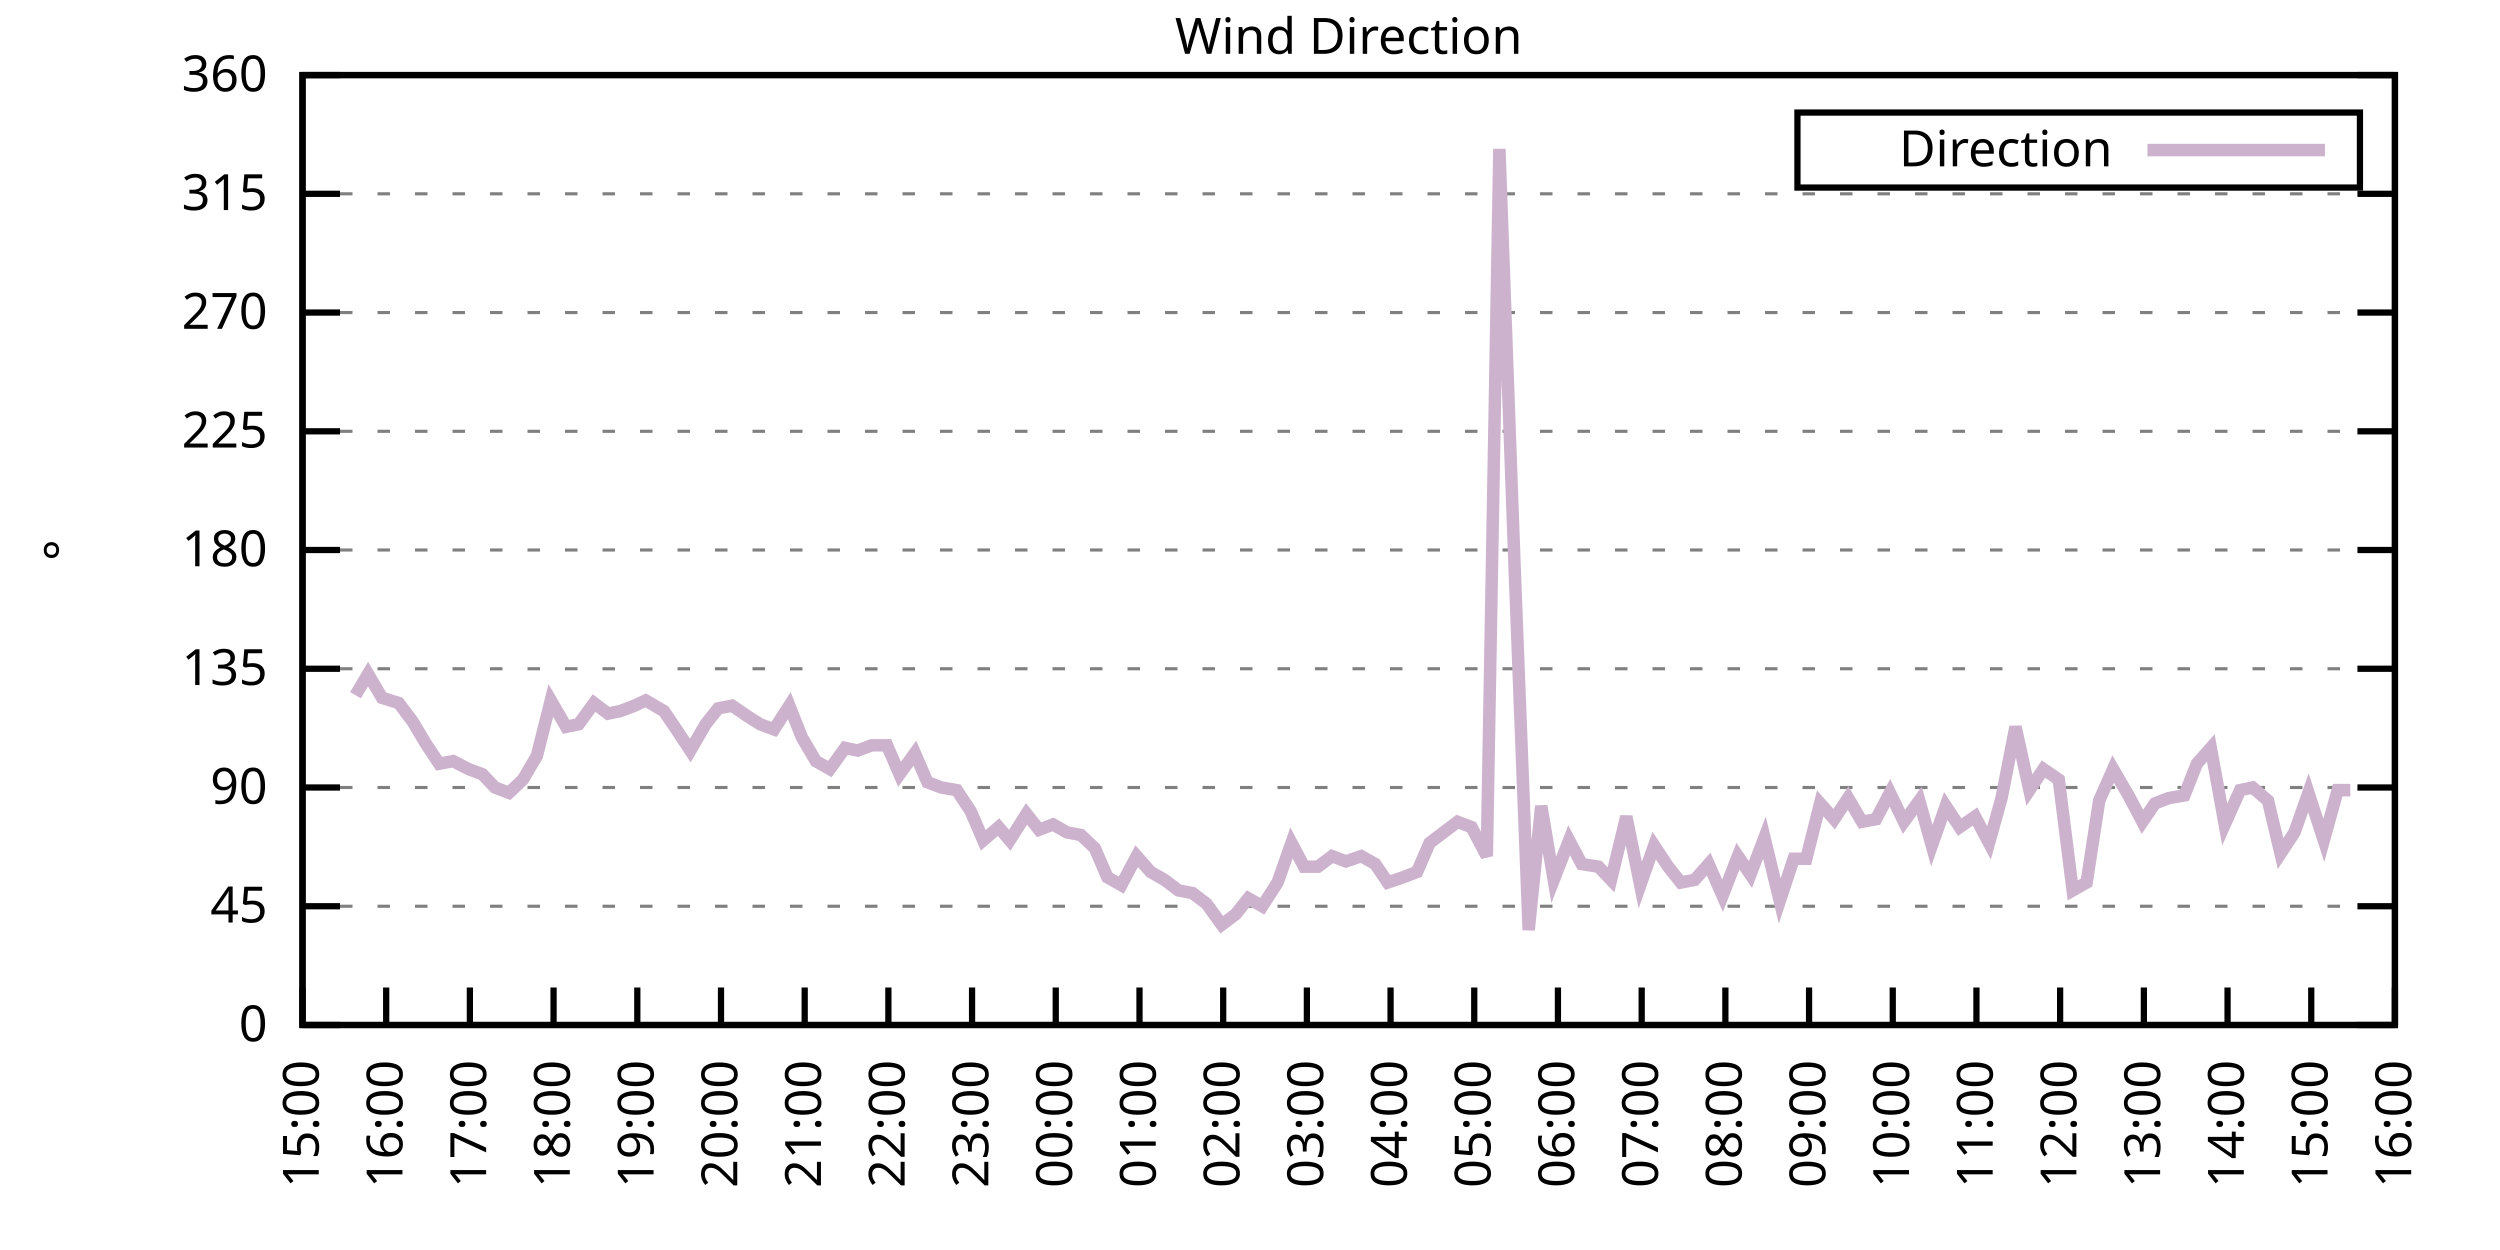
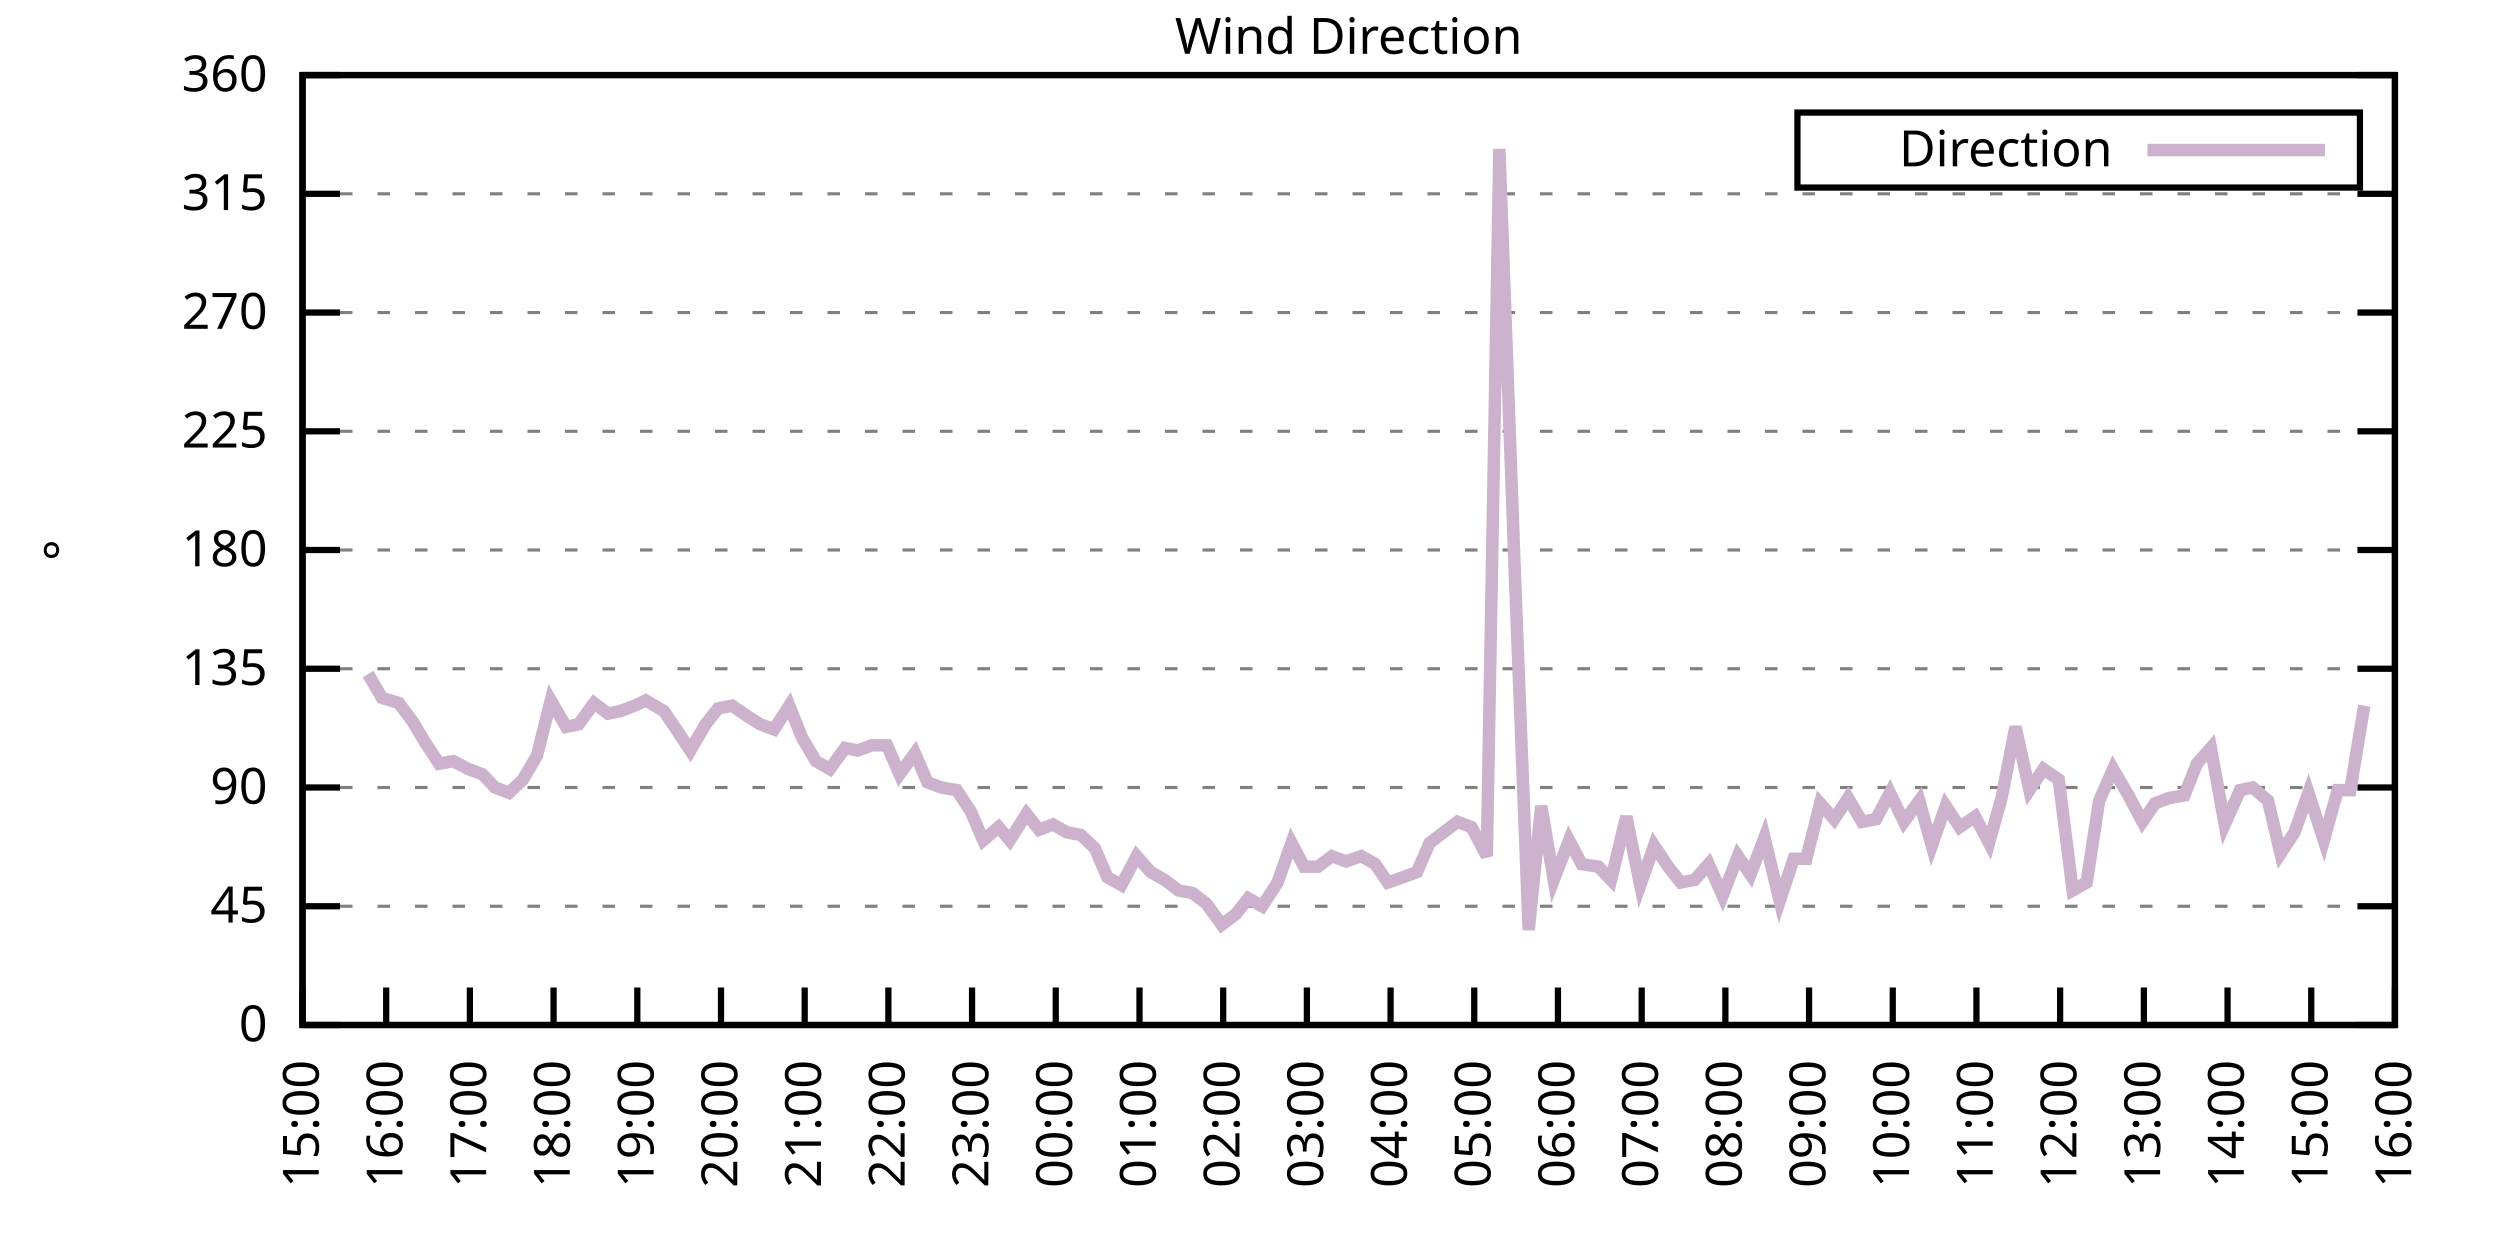
<svg xmlns="http://www.w3.org/2000/svg" xmlns:xlink="http://www.w3.org/1999/xlink" width="400" height="200" viewBox="0 0 400 200">
  <g id="gnuplot_canvas">
    <rect x="0" y="0" width="400" height="200" fill="none" />
    <defs>
      <circle id="gpDot" r="0.5" stroke-width="0.5" stroke="currentColor" />
      <path id="gpPt0" stroke-width="0.333" stroke="currentColor" d="M-1,0 h2 M0,-1 v2" />
      <path id="gpPt1" stroke-width="0.333" stroke="currentColor" d="M-1,-1 L1,1 M1,-1 L-1,1" />
      <path id="gpPt2" stroke-width="0.333" stroke="currentColor" d="M-1,0 L1,0 M0,-1 L0,1 M-1,-1 L1,1 M-1,1 L1,-1" />
      <rect id="gpPt3" stroke-width="0.333" stroke="currentColor" x="-1" y="-1" width="2" height="2" />
      <rect id="gpPt4" stroke-width="0.333" stroke="currentColor" fill="currentColor" x="-1" y="-1" width="2" height="2" />
      <circle id="gpPt5" stroke-width="0.333" stroke="currentColor" cx="0" cy="0" r="1" />
      <use xlink:href="#gpPt5" id="gpPt6" fill="currentColor" stroke="none" />
      <path id="gpPt7" stroke-width="0.333" stroke="currentColor" d="M0,-1.33 L-1.33,0.67 L1.33,0.67 z" />
      <use xlink:href="#gpPt7" id="gpPt8" fill="currentColor" stroke="none" />
      <use xlink:href="#gpPt7" id="gpPt9" stroke="currentColor" transform="rotate(180)" />
      <use xlink:href="#gpPt9" id="gpPt10" fill="currentColor" stroke="none" />
      <use xlink:href="#gpPt3" id="gpPt11" stroke="currentColor" transform="rotate(45)" />
      <use xlink:href="#gpPt11" id="gpPt12" fill="currentColor" stroke="none" />
      <path id="gpPt13" stroke-width="0.333" stroke="currentColor" d="M0,1.330 L1.265,0.411 L0.782,-1.067 L-0.782,-1.076 L-1.265,0.411 z" />
      <use xlink:href="#gpPt13" id="gpPt14" fill="currentColor" stroke="none" />
      <filter id="textbox" filterUnits="objectBoundingBox" x="0" y="0" height="1" width="1">
        <feFlood flood-color="white" flood-opacity="1" result="bgnd" />
        <feComposite in="SourceGraphic" in2="bgnd" operator="atop" />
      </filter>
      <filter id="greybox" filterUnits="objectBoundingBox" x="0" y="0" height="1" width="1">
        <feFlood flood-color="lightgrey" flood-opacity="1" result="grey" />
        <feComposite in="SourceGraphic" in2="grey" operator="atop" />
      </filter>
    </defs>
    <g fill="none" color="white" stroke="currentColor" stroke-width="1.00" stroke-linecap="butt" stroke-linejoin="miter">
</g>
    <g fill="none" color="black" stroke="currentColor" stroke-width="1.00" stroke-linecap="butt" stroke-linejoin="miter">
      <g stroke="none" shape-rendering="crispEdges">
        <polygon fill="rgb(255, 255, 255)" points="48.40,164.00 383.18,164.00 383.18,12.02 48.40,12.02 " />
      </g>
    </g>
    <g fill="none" color="black" stroke="currentColor" stroke-width="1.00" stroke-linecap="butt" stroke-linejoin="miter">
</g>
    <g fill="none" color="black" stroke="black" stroke-width="0.50" stroke-linecap="butt" stroke-linejoin="miter">
</g>
    <g fill="none" color="gray" stroke="currentColor" stroke-width="0.50" stroke-linecap="butt" stroke-linejoin="miter">
      <path stroke="gray" stroke-dasharray="2,4" class="gridline" d="M48.40,164.00 L383.19,164.00  " />
    </g>
    <g fill="none" color="gray" stroke="gray" stroke-width="1.00" stroke-linecap="butt" stroke-linejoin="miter">
</g>
    <g fill="none" color="black" stroke="currentColor" stroke-width="1.00" stroke-linecap="butt" stroke-linejoin="miter">
      <path stroke="black" d="M48.40,164.00 L54.40,164.00 M383.19,164.00 L377.19,164.00  " />
      <g transform="translate(42.80,166.60)" stroke="none" fill="black" font-family="Sans" font-size="8.00" text-anchor="end">
        <text>
          <tspan font-family="Sans"> 0</tspan>
        </text>
      </g>
    </g>
    <g fill="none" color="black" stroke="currentColor" stroke-width="1.00" stroke-linecap="butt" stroke-linejoin="miter">
</g>
    <g fill="none" color="black" stroke="black" stroke-width="0.50" stroke-linecap="butt" stroke-linejoin="miter">
</g>
    <g fill="none" color="gray" stroke="currentColor" stroke-width="0.50" stroke-linecap="butt" stroke-linejoin="miter">
      <path stroke="gray" stroke-dasharray="2,4" class="gridline" d="M48.40,145.00 L383.19,145.00  " />
    </g>
    <g fill="none" color="gray" stroke="gray" stroke-width="1.00" stroke-linecap="butt" stroke-linejoin="miter">
</g>
    <g fill="none" color="black" stroke="currentColor" stroke-width="1.00" stroke-linecap="butt" stroke-linejoin="miter">
      <path stroke="black" d="M48.40,145.00 L54.40,145.00 M383.19,145.00 L377.19,145.00  " />
      <g transform="translate(42.80,147.60)" stroke="none" fill="black" font-family="Sans" font-size="8.00" text-anchor="end">
        <text>
          <tspan font-family="Sans"> 45</tspan>
        </text>
      </g>
    </g>
    <g fill="none" color="black" stroke="currentColor" stroke-width="1.00" stroke-linecap="butt" stroke-linejoin="miter">
</g>
    <g fill="none" color="black" stroke="black" stroke-width="0.50" stroke-linecap="butt" stroke-linejoin="miter">
</g>
    <g fill="none" color="gray" stroke="currentColor" stroke-width="0.50" stroke-linecap="butt" stroke-linejoin="miter">
      <path stroke="gray" stroke-dasharray="2,4" class="gridline" d="M48.40,126.00 L383.19,126.00  " />
    </g>
    <g fill="none" color="gray" stroke="gray" stroke-width="1.00" stroke-linecap="butt" stroke-linejoin="miter">
</g>
    <g fill="none" color="black" stroke="currentColor" stroke-width="1.00" stroke-linecap="butt" stroke-linejoin="miter">
      <path stroke="black" d="M48.40,126.00 L54.40,126.00 M383.19,126.00 L377.19,126.00  " />
      <g transform="translate(42.80,128.60)" stroke="none" fill="black" font-family="Sans" font-size="8.00" text-anchor="end">
        <text>
          <tspan font-family="Sans"> 90</tspan>
        </text>
      </g>
    </g>
    <g fill="none" color="black" stroke="currentColor" stroke-width="1.00" stroke-linecap="butt" stroke-linejoin="miter">
</g>
    <g fill="none" color="black" stroke="black" stroke-width="0.50" stroke-linecap="butt" stroke-linejoin="miter">
</g>
    <g fill="none" color="gray" stroke="currentColor" stroke-width="0.50" stroke-linecap="butt" stroke-linejoin="miter">
      <path stroke="gray" stroke-dasharray="2,4" class="gridline" d="M48.40,107.00 L383.19,107.00  " />
    </g>
    <g fill="none" color="gray" stroke="gray" stroke-width="1.00" stroke-linecap="butt" stroke-linejoin="miter">
</g>
    <g fill="none" color="black" stroke="currentColor" stroke-width="1.00" stroke-linecap="butt" stroke-linejoin="miter">
      <path stroke="black" d="M48.40,107.00 L54.40,107.00 M383.19,107.00 L377.19,107.00  " />
      <g transform="translate(42.80,109.60)" stroke="none" fill="black" font-family="Sans" font-size="8.00" text-anchor="end">
        <text>
          <tspan font-family="Sans"> 135</tspan>
        </text>
      </g>
    </g>
    <g fill="none" color="black" stroke="currentColor" stroke-width="1.00" stroke-linecap="butt" stroke-linejoin="miter">
</g>
    <g fill="none" color="black" stroke="black" stroke-width="0.50" stroke-linecap="butt" stroke-linejoin="miter">
</g>
    <g fill="none" color="gray" stroke="currentColor" stroke-width="0.50" stroke-linecap="butt" stroke-linejoin="miter">
      <path stroke="gray" stroke-dasharray="2,4" class="gridline" d="M48.40,88.00 L383.19,88.00  " />
    </g>
    <g fill="none" color="gray" stroke="gray" stroke-width="1.00" stroke-linecap="butt" stroke-linejoin="miter">
</g>
    <g fill="none" color="black" stroke="currentColor" stroke-width="1.00" stroke-linecap="butt" stroke-linejoin="miter">
      <path stroke="black" d="M48.40,88.00 L54.40,88.00 M383.19,88.00 L377.19,88.00  " />
      <g transform="translate(42.80,90.60)" stroke="none" fill="black" font-family="Sans" font-size="8.00" text-anchor="end">
        <text>
          <tspan font-family="Sans"> 180</tspan>
        </text>
      </g>
    </g>
    <g fill="none" color="black" stroke="currentColor" stroke-width="1.00" stroke-linecap="butt" stroke-linejoin="miter">
</g>
    <g fill="none" color="black" stroke="black" stroke-width="0.50" stroke-linecap="butt" stroke-linejoin="miter">
</g>
    <g fill="none" color="gray" stroke="currentColor" stroke-width="0.50" stroke-linecap="butt" stroke-linejoin="miter">
      <path stroke="gray" stroke-dasharray="2,4" class="gridline" d="M48.40,69.01 L383.19,69.01  " />
    </g>
    <g fill="none" color="gray" stroke="gray" stroke-width="1.00" stroke-linecap="butt" stroke-linejoin="miter">
</g>
    <g fill="none" color="black" stroke="currentColor" stroke-width="1.00" stroke-linecap="butt" stroke-linejoin="miter">
      <path stroke="black" d="M48.40,69.01 L54.40,69.01 M383.19,69.01 L377.19,69.01  " />
      <g transform="translate(42.80,71.61)" stroke="none" fill="black" font-family="Sans" font-size="8.00" text-anchor="end">
        <text>
          <tspan font-family="Sans"> 225</tspan>
        </text>
      </g>
    </g>
    <g fill="none" color="black" stroke="currentColor" stroke-width="1.00" stroke-linecap="butt" stroke-linejoin="miter">
</g>
    <g fill="none" color="black" stroke="black" stroke-width="0.50" stroke-linecap="butt" stroke-linejoin="miter">
</g>
    <g fill="none" color="gray" stroke="currentColor" stroke-width="0.50" stroke-linecap="butt" stroke-linejoin="miter">
      <path stroke="gray" stroke-dasharray="2,4" class="gridline" d="M48.40,50.01 L383.19,50.01  " />
    </g>
    <g fill="none" color="gray" stroke="gray" stroke-width="1.00" stroke-linecap="butt" stroke-linejoin="miter">
</g>
    <g fill="none" color="black" stroke="currentColor" stroke-width="1.00" stroke-linecap="butt" stroke-linejoin="miter">
      <path stroke="black" d="M48.40,50.01 L54.40,50.01 M383.19,50.01 L377.19,50.01  " />
      <g transform="translate(42.80,52.61)" stroke="none" fill="black" font-family="Sans" font-size="8.00" text-anchor="end">
        <text>
          <tspan font-family="Sans"> 270</tspan>
        </text>
      </g>
    </g>
    <g fill="none" color="black" stroke="currentColor" stroke-width="1.00" stroke-linecap="butt" stroke-linejoin="miter">
</g>
    <g fill="none" color="black" stroke="black" stroke-width="0.50" stroke-linecap="butt" stroke-linejoin="miter">
</g>
    <g fill="none" color="gray" stroke="currentColor" stroke-width="0.50" stroke-linecap="butt" stroke-linejoin="miter">
      <path stroke="gray" stroke-dasharray="2,4" class="gridline" d="M48.40,31.01 L383.19,31.01  " />
    </g>
    <g fill="none" color="gray" stroke="gray" stroke-width="1.00" stroke-linecap="butt" stroke-linejoin="miter">
</g>
    <g fill="none" color="black" stroke="currentColor" stroke-width="1.00" stroke-linecap="butt" stroke-linejoin="miter">
      <path stroke="black" d="M48.40,31.01 L54.40,31.01 M383.19,31.01 L377.19,31.01  " />
      <g transform="translate(42.80,33.61)" stroke="none" fill="black" font-family="Sans" font-size="8.00" text-anchor="end">
        <text>
          <tspan font-family="Sans"> 315</tspan>
        </text>
      </g>
    </g>
    <g fill="none" color="black" stroke="currentColor" stroke-width="1.00" stroke-linecap="butt" stroke-linejoin="miter">
</g>
    <g fill="none" color="black" stroke="black" stroke-width="0.50" stroke-linecap="butt" stroke-linejoin="miter">
</g>
    <g fill="none" color="gray" stroke="currentColor" stroke-width="0.50" stroke-linecap="butt" stroke-linejoin="miter">
      <path stroke="gray" stroke-dasharray="2,4" class="gridline" d="M48.40,12.01 L383.19,12.01  " />
    </g>
    <g fill="none" color="gray" stroke="gray" stroke-width="1.00" stroke-linecap="butt" stroke-linejoin="miter">
</g>
    <g fill="none" color="black" stroke="currentColor" stroke-width="1.00" stroke-linecap="butt" stroke-linejoin="miter">
      <path stroke="black" d="M48.40,12.01 L54.40,12.01 M383.19,12.01 L377.19,12.01  " />
      <g transform="translate(42.80,14.61)" stroke="none" fill="black" font-family="Sans" font-size="8.00" text-anchor="end">
        <text>
          <tspan font-family="Sans"> 360</tspan>
        </text>
      </g>
    </g>
    <g fill="none" color="black" stroke="currentColor" stroke-width="1.00" stroke-linecap="butt" stroke-linejoin="miter">
      <path stroke="black" d="M48.40,164.00 L48.40,158.00  " />
      <g transform="translate(51.00,169.60) rotate(270.00)" stroke="none" fill="black" font-family="Sans" font-size="8.00" text-anchor="end">
        <text>
          <tspan font-family="Sans">15:00</tspan>
        </text>
      </g>
    </g>
    <g fill="none" color="black" stroke="currentColor" stroke-width="1.00" stroke-linecap="butt" stroke-linejoin="miter">
      <path stroke="black" d="M61.79,164.00 L61.79,158.00  " />
      <g transform="translate(64.39,169.60) rotate(270.00)" stroke="none" fill="black" font-family="Sans" font-size="8.00" text-anchor="end">
        <text>
          <tspan font-family="Sans">16:00</tspan>
        </text>
      </g>
    </g>
    <g fill="none" color="black" stroke="currentColor" stroke-width="1.00" stroke-linecap="butt" stroke-linejoin="miter">
      <path stroke="black" d="M75.18,164.00 L75.18,158.00  " />
      <g transform="translate(77.78,169.60) rotate(270.00)" stroke="none" fill="black" font-family="Sans" font-size="8.00" text-anchor="end">
        <text>
          <tspan font-family="Sans">17:00</tspan>
        </text>
      </g>
    </g>
    <g fill="none" color="black" stroke="currentColor" stroke-width="1.00" stroke-linecap="butt" stroke-linejoin="miter">
      <path stroke="black" d="M88.57,164.00 L88.57,158.00  " />
      <g transform="translate(91.17,169.60) rotate(270.00)" stroke="none" fill="black" font-family="Sans" font-size="8.00" text-anchor="end">
        <text>
          <tspan font-family="Sans">18:00</tspan>
        </text>
      </g>
    </g>
    <g fill="none" color="black" stroke="currentColor" stroke-width="1.00" stroke-linecap="butt" stroke-linejoin="miter">
      <path stroke="black" d="M101.97,164.00 L101.97,158.00  " />
      <g transform="translate(104.57,169.60) rotate(270.00)" stroke="none" fill="black" font-family="Sans" font-size="8.00" text-anchor="end">
        <text>
          <tspan font-family="Sans">19:00</tspan>
        </text>
      </g>
    </g>
    <g fill="none" color="black" stroke="currentColor" stroke-width="1.00" stroke-linecap="butt" stroke-linejoin="miter">
      <path stroke="black" d="M115.36,164.00 L115.36,158.00  " />
      <g transform="translate(117.96,169.60) rotate(270.00)" stroke="none" fill="black" font-family="Sans" font-size="8.00" text-anchor="end">
        <text>
          <tspan font-family="Sans">20:00</tspan>
        </text>
      </g>
    </g>
    <g fill="none" color="black" stroke="currentColor" stroke-width="1.00" stroke-linecap="butt" stroke-linejoin="miter">
      <path stroke="black" d="M128.75,164.00 L128.75,158.00  " />
      <g transform="translate(131.35,169.60) rotate(270.00)" stroke="none" fill="black" font-family="Sans" font-size="8.00" text-anchor="end">
        <text>
          <tspan font-family="Sans">21:00</tspan>
        </text>
      </g>
    </g>
    <g fill="none" color="black" stroke="currentColor" stroke-width="1.00" stroke-linecap="butt" stroke-linejoin="miter">
      <path stroke="black" d="M142.14,164.00 L142.14,158.00  " />
      <g transform="translate(144.74,169.60) rotate(270.00)" stroke="none" fill="black" font-family="Sans" font-size="8.00" text-anchor="end">
        <text>
          <tspan font-family="Sans">22:00</tspan>
        </text>
      </g>
    </g>
    <g fill="none" color="black" stroke="currentColor" stroke-width="1.00" stroke-linecap="butt" stroke-linejoin="miter">
      <path stroke="black" d="M155.53,164.00 L155.53,158.00  " />
      <g transform="translate(158.13,169.60) rotate(270.00)" stroke="none" fill="black" font-family="Sans" font-size="8.00" text-anchor="end">
        <text>
          <tspan font-family="Sans">23:00</tspan>
        </text>
      </g>
    </g>
    <g fill="none" color="black" stroke="currentColor" stroke-width="1.00" stroke-linecap="butt" stroke-linejoin="miter">
      <path stroke="black" d="M168.92,164.00 L168.92,158.00  " />
      <g transform="translate(171.52,169.60) rotate(270.00)" stroke="none" fill="black" font-family="Sans" font-size="8.00" text-anchor="end">
        <text>
          <tspan font-family="Sans">00:00</tspan>
        </text>
      </g>
    </g>
    <g fill="none" color="black" stroke="currentColor" stroke-width="1.00" stroke-linecap="butt" stroke-linejoin="miter">
      <path stroke="black" d="M182.32,164.00 L182.32,158.00  " />
      <g transform="translate(184.92,169.60) rotate(270.00)" stroke="none" fill="black" font-family="Sans" font-size="8.00" text-anchor="end">
        <text>
          <tspan font-family="Sans">01:00</tspan>
        </text>
      </g>
    </g>
    <g fill="none" color="black" stroke="currentColor" stroke-width="1.00" stroke-linecap="butt" stroke-linejoin="miter">
      <path stroke="black" d="M195.71,164.00 L195.71,158.00  " />
      <g transform="translate(198.31,169.60) rotate(270.00)" stroke="none" fill="black" font-family="Sans" font-size="8.00" text-anchor="end">
        <text>
          <tspan font-family="Sans">02:00</tspan>
        </text>
      </g>
    </g>
    <g fill="none" color="black" stroke="currentColor" stroke-width="1.00" stroke-linecap="butt" stroke-linejoin="miter">
      <path stroke="black" d="M209.10,164.00 L209.10,158.00  " />
      <g transform="translate(211.70,169.60) rotate(270.00)" stroke="none" fill="black" font-family="Sans" font-size="8.00" text-anchor="end">
        <text>
          <tspan font-family="Sans">03:00</tspan>
        </text>
      </g>
    </g>
    <g fill="none" color="black" stroke="currentColor" stroke-width="1.00" stroke-linecap="butt" stroke-linejoin="miter">
      <path stroke="black" d="M222.49,164.00 L222.49,158.00  " />
      <g transform="translate(225.09,169.60) rotate(270.00)" stroke="none" fill="black" font-family="Sans" font-size="8.00" text-anchor="end">
        <text>
          <tspan font-family="Sans">04:00</tspan>
        </text>
      </g>
    </g>
    <g fill="none" color="black" stroke="currentColor" stroke-width="1.00" stroke-linecap="butt" stroke-linejoin="miter">
      <path stroke="black" d="M235.88,164.00 L235.88,158.00  " />
      <g transform="translate(238.48,169.60) rotate(270.00)" stroke="none" fill="black" font-family="Sans" font-size="8.00" text-anchor="end">
        <text>
          <tspan font-family="Sans">05:00</tspan>
        </text>
      </g>
    </g>
    <g fill="none" color="black" stroke="currentColor" stroke-width="1.00" stroke-linecap="butt" stroke-linejoin="miter">
      <path stroke="black" d="M249.27,164.00 L249.27,158.00  " />
      <g transform="translate(251.87,169.60) rotate(270.00)" stroke="none" fill="black" font-family="Sans" font-size="8.00" text-anchor="end">
        <text>
          <tspan font-family="Sans">06:00</tspan>
        </text>
      </g>
    </g>
    <g fill="none" color="black" stroke="currentColor" stroke-width="1.00" stroke-linecap="butt" stroke-linejoin="miter">
      <path stroke="black" d="M262.67,164.00 L262.67,158.00  " />
      <g transform="translate(265.27,169.60) rotate(270.00)" stroke="none" fill="black" font-family="Sans" font-size="8.00" text-anchor="end">
        <text>
          <tspan font-family="Sans">07:00</tspan>
        </text>
      </g>
    </g>
    <g fill="none" color="black" stroke="currentColor" stroke-width="1.00" stroke-linecap="butt" stroke-linejoin="miter">
      <path stroke="black" d="M276.06,164.00 L276.06,158.00  " />
      <g transform="translate(278.66,169.60) rotate(270.00)" stroke="none" fill="black" font-family="Sans" font-size="8.00" text-anchor="end">
        <text>
          <tspan font-family="Sans">08:00</tspan>
        </text>
      </g>
    </g>
    <g fill="none" color="black" stroke="currentColor" stroke-width="1.00" stroke-linecap="butt" stroke-linejoin="miter">
      <path stroke="black" d="M289.45,164.00 L289.45,158.00  " />
      <g transform="translate(292.05,169.60) rotate(270.00)" stroke="none" fill="black" font-family="Sans" font-size="8.00" text-anchor="end">
        <text>
          <tspan font-family="Sans">09:00</tspan>
        </text>
      </g>
    </g>
    <g fill="none" color="black" stroke="currentColor" stroke-width="1.00" stroke-linecap="butt" stroke-linejoin="miter">
      <path stroke="black" d="M302.84,164.00 L302.84,158.00  " />
      <g transform="translate(305.44,169.60) rotate(270.00)" stroke="none" fill="black" font-family="Sans" font-size="8.00" text-anchor="end">
        <text>
          <tspan font-family="Sans">10:00</tspan>
        </text>
      </g>
    </g>
    <g fill="none" color="black" stroke="currentColor" stroke-width="1.00" stroke-linecap="butt" stroke-linejoin="miter">
      <path stroke="black" d="M316.23,164.00 L316.23,158.00  " />
      <g transform="translate(318.83,169.60) rotate(270.00)" stroke="none" fill="black" font-family="Sans" font-size="8.00" text-anchor="end">
        <text>
          <tspan font-family="Sans">11:00</tspan>
        </text>
      </g>
    </g>
    <g fill="none" color="black" stroke="currentColor" stroke-width="1.00" stroke-linecap="butt" stroke-linejoin="miter">
      <path stroke="black" d="M329.62,164.00 L329.62,158.00  " />
      <g transform="translate(332.22,169.60) rotate(270.00)" stroke="none" fill="black" font-family="Sans" font-size="8.00" text-anchor="end">
        <text>
          <tspan font-family="Sans">12:00</tspan>
        </text>
      </g>
    </g>
    <g fill="none" color="black" stroke="currentColor" stroke-width="1.00" stroke-linecap="butt" stroke-linejoin="miter">
      <path stroke="black" d="M343.02,164.00 L343.02,158.00  " />
      <g transform="translate(345.62,169.60) rotate(270.00)" stroke="none" fill="black" font-family="Sans" font-size="8.00" text-anchor="end">
        <text>
          <tspan font-family="Sans">13:00</tspan>
        </text>
      </g>
    </g>
    <g fill="none" color="black" stroke="currentColor" stroke-width="1.00" stroke-linecap="butt" stroke-linejoin="miter">
      <path stroke="black" d="M356.41,164.00 L356.41,158.00  " />
      <g transform="translate(359.01,169.60) rotate(270.00)" stroke="none" fill="black" font-family="Sans" font-size="8.00" text-anchor="end">
        <text>
          <tspan font-family="Sans">14:00</tspan>
        </text>
      </g>
    </g>
    <g fill="none" color="black" stroke="currentColor" stroke-width="1.00" stroke-linecap="butt" stroke-linejoin="miter">
      <path stroke="black" d="M369.80,164.00 L369.80,158.00  " />
      <g transform="translate(372.40,169.60) rotate(270.00)" stroke="none" fill="black" font-family="Sans" font-size="8.00" text-anchor="end">
        <text>
          <tspan font-family="Sans">15:00</tspan>
        </text>
      </g>
    </g>
    <g fill="none" color="black" stroke="currentColor" stroke-width="1.00" stroke-linecap="butt" stroke-linejoin="miter">
      <path stroke="black" d="M383.19,164.00 L383.19,158.00  " />
      <g transform="translate(385.79,169.60) rotate(270.00)" stroke="none" fill="black" font-family="Sans" font-size="8.00" text-anchor="end">
        <text>
          <tspan font-family="Sans">16:00</tspan>
        </text>
      </g>
    </g>
    <g fill="none" color="black" stroke="currentColor" stroke-width="1.00" stroke-linecap="butt" stroke-linejoin="miter">
</g>
    <g fill="none" color="black" stroke="currentColor" stroke-width="1.00" stroke-linecap="butt" stroke-linejoin="miter">
      <path stroke="black" d="M48.40,12.01 L48.40,164.00 L383.19,164.00 L383.19,12.01 L48.40,12.01 Z  " />
    </g>
    <g fill="none" color="black" stroke="currentColor" stroke-width="1.00" stroke-linecap="butt" stroke-linejoin="miter">
</g>
    <g fill="none" color="black" stroke="currentColor" stroke-width="1.00" stroke-linecap="butt" stroke-linejoin="miter">
      <path stroke="black" d="M287.59,30.01 L287.59,18.01 L377.59,18.01 L377.59,30.01 L287.59,30.01 Z  " />
    </g>
    <g id="Wind_direction_plot_1">
      <g fill="none" color="white" stroke="black" stroke-width="2.00" stroke-linecap="butt" stroke-linejoin="miter">
</g>
      <g fill="none" color="black" stroke="currentColor" stroke-width="2.00" stroke-linecap="butt" stroke-linejoin="miter">
        <g transform="translate(337.99,26.61)" stroke="none" fill="black" font-family="Sans" font-size="8.00" text-anchor="end">
          <text>
            <tspan font-family="Sans">Direction</tspan>
          </text>
        </g>
      </g>
      <g fill="none" color="black" stroke="currentColor" stroke-width="2.00" stroke-linecap="butt" stroke-linejoin="miter">
-         <path stroke="rgb(204, 178, 204)" d="M343.59,24.01 L371.99,24.01 M56.88,111.23 L58.89,107.85 L61.12,111.65 L63.80,112.49 L66.03,115.45 L68.04,118.83   L70.27,122.20 L72.50,121.78 L74.96,123.05 L77.19,123.89 L79.20,126.00 L81.43,126.85 L83.66,124.74 L85.90,120.94   L88.13,112.07 L90.58,116.29 L92.59,115.87 L95.05,112.49 L97.28,114.18 L99.29,113.76 L101.52,112.91 L103.31,112.07   L106.21,113.76 L108.22,116.71 L110.45,120.09 L112.90,115.87 L114.91,113.34 L117.14,112.91 L119.60,114.60 L121.61,115.87   L123.84,116.71 L126.29,112.91 L128.30,117.98 L130.54,121.78 L132.77,123.05 L135.22,119.67 L137.23,120.09 L139.46,119.25   L141.92,119.25 L143.93,123.89 L146.38,120.51 L148.39,125.16 L150.62,126.00 L153.08,126.42 L155.31,129.80 L157.32,134.45   L159.77,132.34 L161.56,134.45 L164.24,130.22 L166.25,132.76 L168.48,131.91 L170.71,133.18 L172.94,133.60 L175.17,135.71   L177.18,140.36 L179.41,141.62 L181.87,136.98 L184.10,139.51 L186.33,140.78 L188.57,142.47 L190.80,142.89 L193.03,144.58   L195.48,147.96 L197.72,146.27 L199.73,143.73 L201.96,145.00 L204.41,141.20 L206.64,134.87 L208.65,138.67 L210.88,138.67   L213.12,136.98 L215.35,137.82 L217.80,136.98 L220.04,138.25 L222.04,141.20 L224.50,140.36 L226.73,139.51 L228.74,134.87   L230.97,133.18 L233.20,131.49 L235.44,132.34 L237.89,136.98 L239.90,23.83 L242.36,91.38 L244.59,148.80 L246.60,128.96   L248.60,140.78 L251.06,134.45 L253.07,138.25 L255.75,138.67 L257.76,140.78 L260.21,130.65 L262.44,141.62 L264.67,135.29   L266.91,138.67 L268.92,141.20 L271.15,140.78 L273.38,138.25 L275.61,143.31 L278.07,136.98 L280.07,139.93 L282.31,134.02   L284.76,144.16 L286.99,137.40 L289.00,137.40 L291.23,128.54 L293.47,131.07 L295.70,127.69 L297.93,131.49 L300.16,131.07   L302.39,126.85 L304.63,131.49 L307.08,128.11 L309.09,135.29 L311.32,128.96 L313.55,132.34 L316.01,130.65 L318.24,134.87   L320.25,127.69 L322.48,116.29 L324.71,126.42 L326.95,123.05 L329.40,124.74 L331.63,142.47 L333.86,141.20 L335.87,128.11   L338.10,123.05 L340.56,127.27 L342.79,131.49 L344.80,128.54 L347.03,127.69 L349.49,127.27 L351.50,122.20 L353.73,119.67   L355.96,131.91 L358.42,126.42 L360.42,126.00 L362.88,128.11 L364.89,136.56 L367.12,133.18 L369.35,126.85 L371.81,134.45   L374.04,126.42 L376.05,126.42  " />
+         <path stroke="rgb(204, 178, 204)" d="M343.59,24.01 L371.99,24.01 M58.89,107.85 L61.12,111.65 L63.80,112.49 L66.03,115.45 L68.04,118.83 L70.27,122.20   L72.50,121.78 L74.96,123.05 L77.19,123.89 L79.20,126.00 L81.43,126.85 L83.66,124.74 L85.90,120.94 L88.13,112.07   L90.58,116.29 L92.59,115.87 L95.05,112.49 L97.28,114.18 L99.29,113.76 L101.52,112.91 L103.31,112.07 L106.21,113.76   L108.22,116.71 L110.45,120.09 L112.90,115.87 L114.91,113.34 L117.14,112.91 L119.60,114.60 L121.61,115.87 L123.84,116.71   L126.29,112.91 L128.30,117.98 L130.54,121.78 L132.77,123.05 L135.22,119.67 L137.23,120.09 L139.46,119.25 L141.92,119.25   L143.93,123.89 L146.38,120.51 L148.39,125.16 L150.62,126.00 L153.08,126.42 L155.31,129.80 L157.32,134.45 L159.77,132.34   L161.56,134.45 L164.24,130.22 L166.25,132.76 L168.48,131.91 L170.71,133.18 L172.94,133.60 L175.17,135.71 L177.18,140.36   L179.41,141.62 L181.87,136.98 L184.10,139.51 L186.33,140.78 L188.57,142.47 L190.80,142.89 L193.03,144.58 L195.48,147.96   L197.72,146.27 L199.73,143.73 L201.96,145.00 L204.41,141.20 L206.64,134.87 L208.65,138.67 L210.88,138.67 L213.12,136.98   L215.35,137.82 L217.80,136.98 L220.04,138.25 L222.04,141.20 L224.50,140.36 L226.73,139.51 L228.74,134.87 L230.97,133.18   L233.20,131.49 L235.44,132.34 L237.89,136.98 L239.90,23.83 L242.36,91.38 L244.59,148.80 L246.60,128.96 L248.60,140.78   L251.06,134.45 L253.07,138.25 L255.75,138.67 L257.76,140.78 L260.21,130.65 L262.44,141.62 L264.67,135.29 L266.91,138.67   L268.92,141.20 L271.15,140.78 L273.38,138.25 L275.61,143.31 L278.07,136.98 L280.07,139.93 L282.31,134.02 L284.76,144.16   L286.99,137.40 L289.00,137.40 L291.23,128.54 L293.47,131.07 L295.70,127.69 L297.93,131.49 L300.16,131.07 L302.39,126.85   L304.63,131.49 L307.08,128.11 L309.09,135.29 L311.32,128.96 L313.55,132.34 L316.01,130.65 L318.24,134.87 L320.25,127.69   L322.48,116.29 L324.71,126.42 L326.95,123.05 L329.40,124.74 L331.63,142.47 L333.86,141.20 L335.87,128.11 L338.10,123.05   L340.56,127.27 L342.79,131.49 L344.80,128.54 L347.03,127.69 L349.49,127.27 L351.50,122.20 L353.73,119.67 L355.96,131.91   L358.42,126.42 L360.42,126.00 L362.88,128.11 L364.89,136.56 L367.12,133.18 L369.35,126.85 L371.81,134.45 L374.04,126.42   L376.05,126.42 L378.28,112.91  " />
      </g>
    </g>
    <g fill="none" color="black" stroke="currentColor" stroke-width="2.00" stroke-linecap="butt" stroke-linejoin="miter">
</g>
    <g fill="none" color="black" stroke="black" stroke-width="1.00" stroke-linecap="butt" stroke-linejoin="miter">
</g>
    <g fill="none" color="black" stroke="currentColor" stroke-width="1.00" stroke-linecap="butt" stroke-linejoin="miter">
      <path stroke="black" d="M48.40,12.01 L48.40,164.00 L383.19,164.00 L383.19,12.01 L48.40,12.01 Z  " />
      <g transform="translate(12.80,88.01) rotate(270.00)" stroke="none" fill="black" font-family="Sans" font-size="8.00" text-anchor="middle">
        <text>
          <tspan font-family="Sans">°</tspan>
        </text>
      </g>
    </g>
    <g fill="none" color="black" stroke="currentColor" stroke-width="1.00" stroke-linecap="butt" stroke-linejoin="miter">
</g>
    <g fill="none" color="black" stroke="currentColor" stroke-width="1.00" stroke-linecap="butt" stroke-linejoin="miter">
      <g transform="translate(215.79,8.61)" stroke="none" fill="black" font-family="Sans" font-size="8.00" text-anchor="middle">
        <text>
          <tspan font-family="Sans">Wind Direction</tspan>
        </text>
      </g>
    </g>
    <g fill="none" color="black" stroke="currentColor" stroke-width="1.00" stroke-linecap="butt" stroke-linejoin="miter">
</g>
  </g>
</svg>
